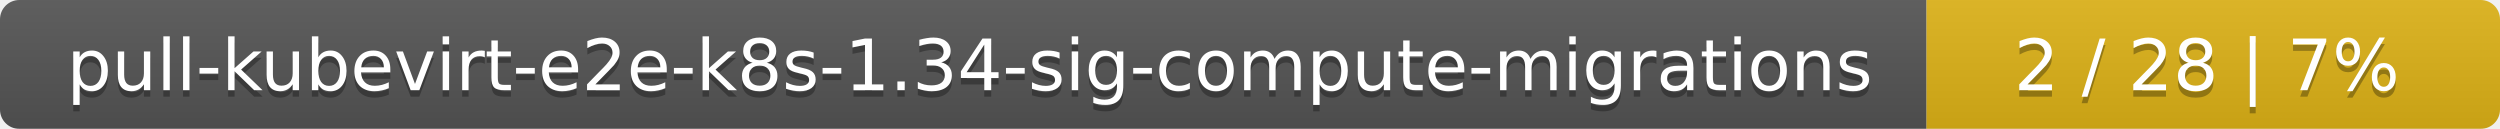
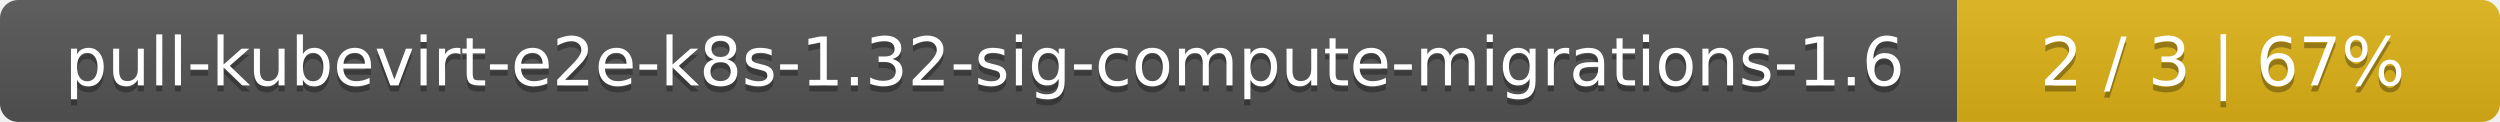
- <svg xmlns="http://www.w3.org/2000/svg" width="388" height="20">
+ <svg xmlns="http://www.w3.org/2000/svg" width="410" height="20">
  <linearGradient id="smooth" x2="0" y2="100%">
    <stop offset="0" stop-color="#bbb" stop-opacity=".1" />
    <stop offset="1" stop-opacity=".1" />
  </linearGradient>
  <mask id="round">
-     <rect width="388" height="20" rx="3" fill="#fff" />
+     <rect width="410" height="20" rx="3" fill="#fff" />
  </mask>
  <g mask="url(#round)">
-     <rect width="299" height="20" fill="#555" />
-     <rect x="299" width="89" height="20" fill="#dfb317" />
-     <rect width="388" height="20" fill="url(#smooth)" />
+     <rect width="321" height="20" fill="#555" />
+     <rect x="321" width="89" height="20" fill="#dfb317" />
+     <rect width="410" height="20" fill="url(#smooth)" />
  </g>
  <g fill="#fff" text-anchor="middle" font-family="DejaVu Sans,Verdana,Geneva,sans-serif" font-size="11">
-     <text x="150.5" y="15" fill="#010101" fill-opacity=".3">pull-kubevirt-e2e-k8s-1.34-sig-compute-migrations</text>
-     <text x="150.5" y="14">pull-kubevirt-e2e-k8s-1.34-sig-compute-migrations</text>
-     <text x="342.5" y="15" fill="#010101" fill-opacity=".3">2 / 28    |    7%</text>
-     <text x="342.5" y="14">2 / 28    |    7%</text>
+     <text x="161.5" y="15" fill="#010101" fill-opacity=".3">pull-kubevirt-e2e-k8s-1.32-sig-compute-migrations-1.6</text>
+     <text x="161.5" y="14">pull-kubevirt-e2e-k8s-1.32-sig-compute-migrations-1.6</text>
+     <text x="364.5" y="15" fill="#010101" fill-opacity=".3">2 / 3    |    67%</text>
+     <text x="364.5" y="14">2 / 3    |    67%</text>
  </g>
</svg>
